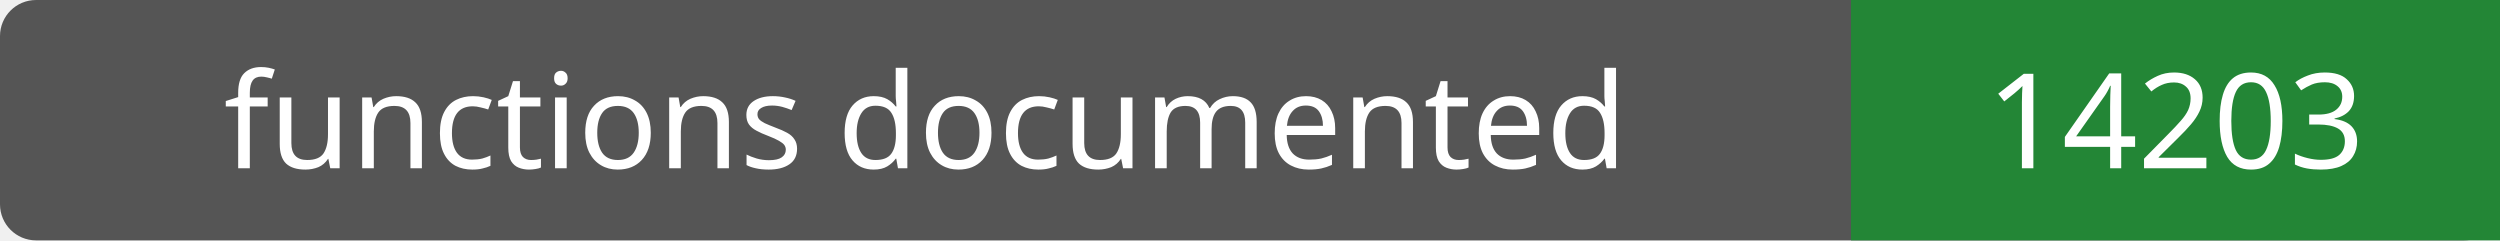
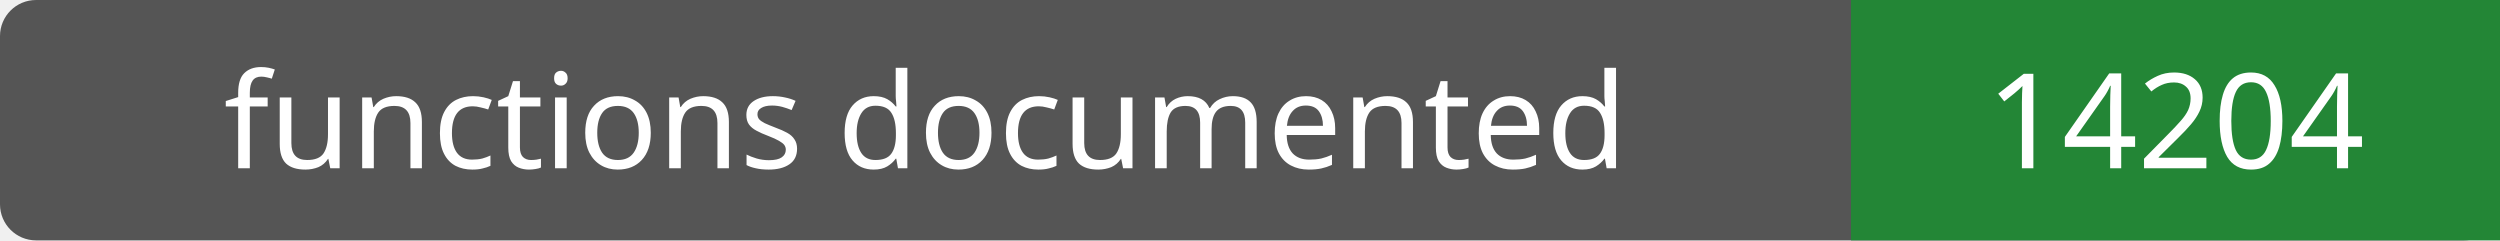
- <svg xmlns="http://www.w3.org/2000/svg" width="208" height="20" role="img" aria-label="functions documented: 14203">
+ <svg xmlns="http://www.w3.org/2000/svg" width="208" height="20" role="img" aria-label="functions documented: 14204">
  <rect width="208" height="20" rx="3" fill="#555" />
  <path fill="#238636" d="M154 0h54v20H154z" />
  <g fill="#fff" text-anchor="middle" font-family="Verdana,sans-serif" font-size="11">
    <text x="77.0" y="14">functions documented</text>
-     <text x="181.0" y="14">14203</text>
+     <text x="181.0" y="14">14204</text>
  </g>
</svg>
